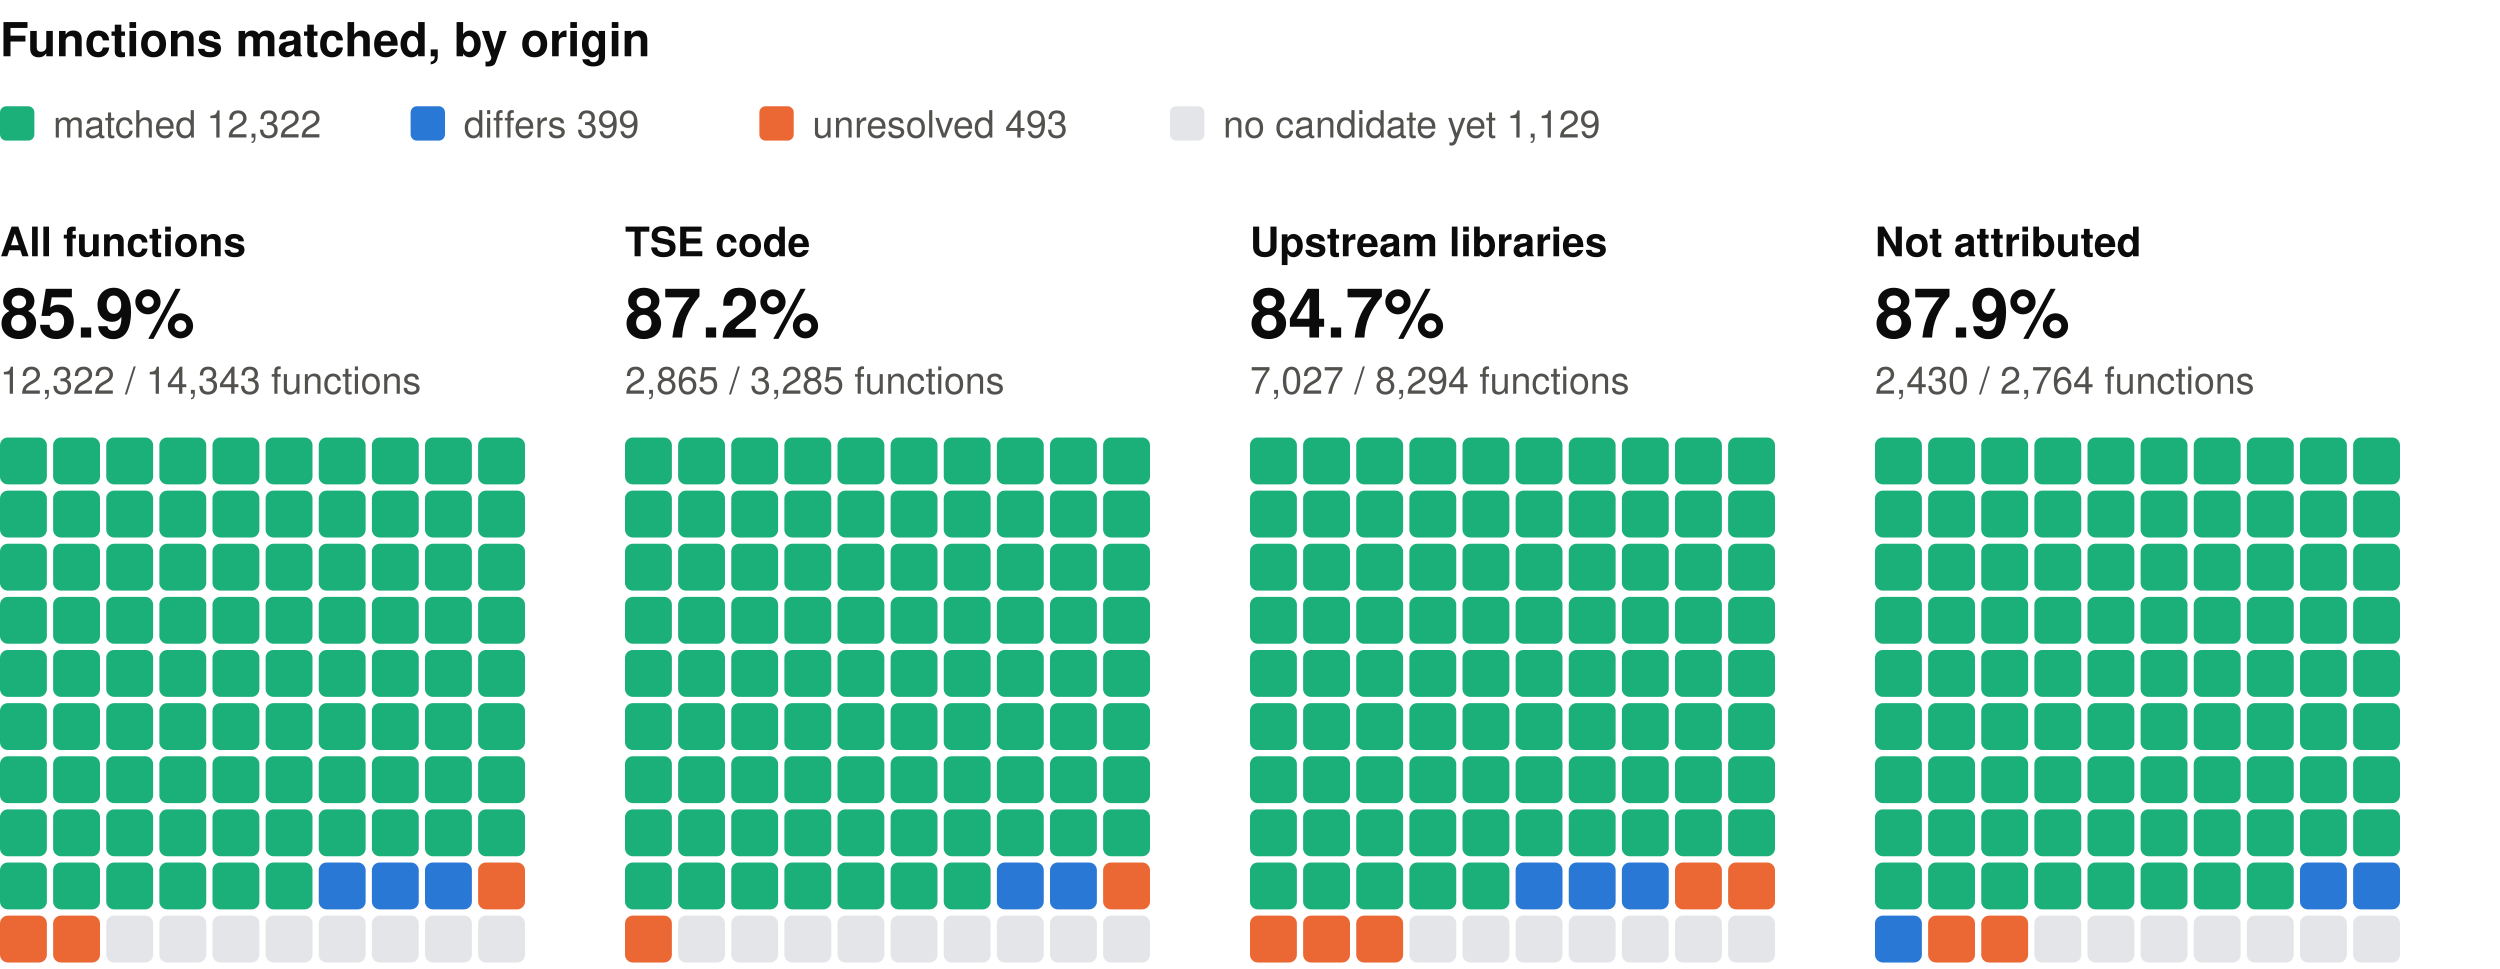
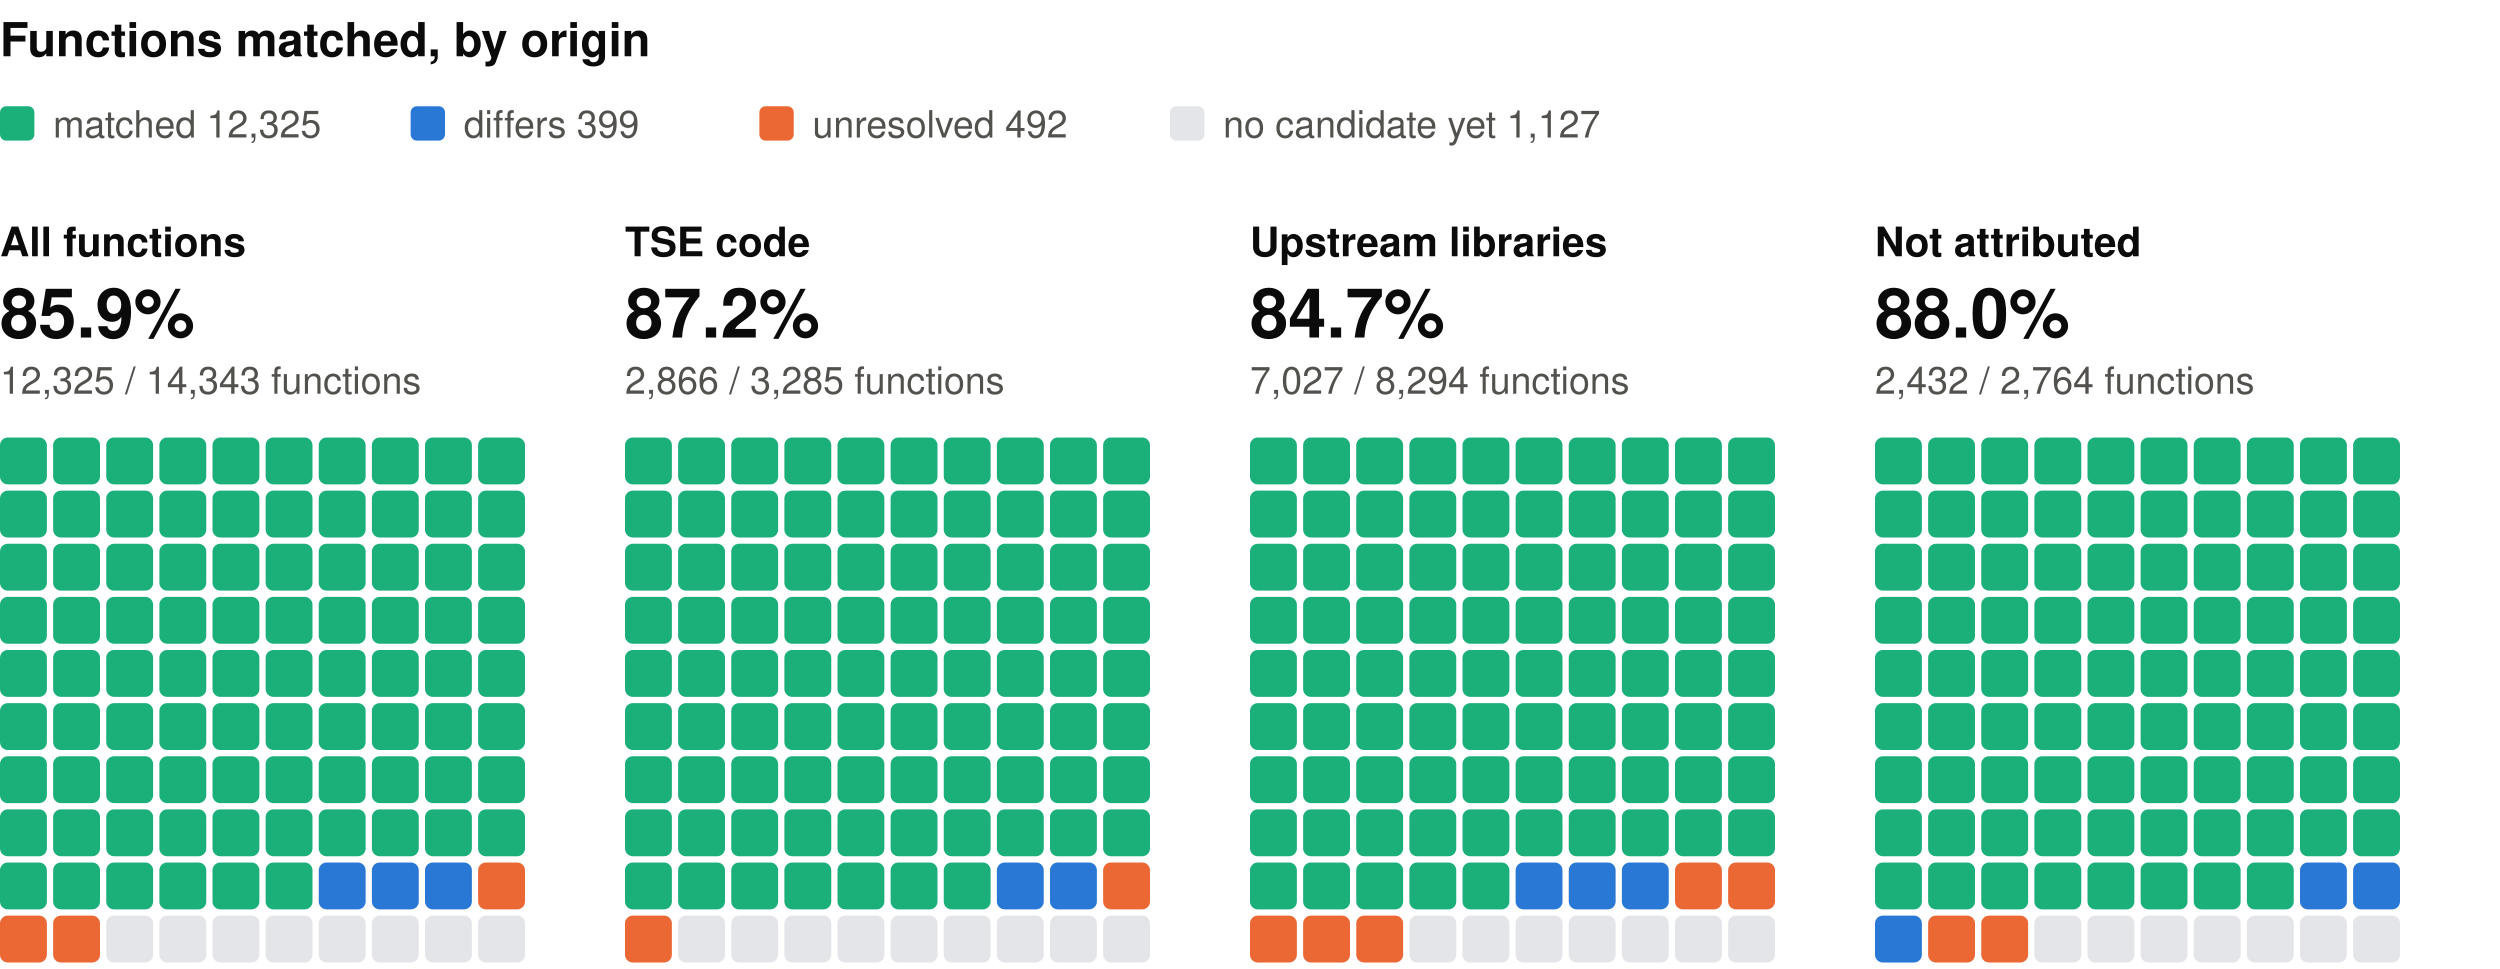
<svg xmlns="http://www.w3.org/2000/svg" width="800" height="310" viewBox="0 0 800 310" role="img" aria-label="Functions matched, by origin: one square per percent, coloured by verdict" font-family="system-ui, -apple-system, 'Segoe UI', Helvetica, Arial, sans-serif">
  <text x="0" y="18" font-size="15" fill="#0b0b0b" font-weight="600">Functions matched, by origin</text>
  <rect x="0" y="34" width="11" height="11" rx="2" fill="#1baf7a" />
-   <text x="17" y="44" font-size="12" fill="#52514e">matched 12,322</text>
+   <text x="17" y="44" font-size="12" fill="#52514e">matched 12,325</text>
  <rect x="131.4" y="34" width="11" height="11" rx="2" fill="#2a78d6" />
  <text x="148.4" y="44" font-size="12" fill="#52514e">differs 399</text>
  <rect x="243" y="34" width="11" height="11" rx="2" fill="#eb6834" />
-   <text x="260" y="44" font-size="12" fill="#52514e">unresolved 493</text>
+   <text x="260" y="44" font-size="12" fill="#52514e">unresolved 492</text>
  <rect x="374.4" y="34" width="11" height="11" rx="2" fill="#e3e5e8" />
-   <text x="391.4" y="44" font-size="12" fill="#52514e">no candidate yet 1,129</text>
+   <text x="391.4" y="44" font-size="12" fill="#52514e">no candidate yet 1,127</text>
  <text x="0" y="82" font-size="13" fill="#0b0b0b" font-weight="600">All functions</text>
  <text x="0" y="108" font-size="22" fill="#0b0b0b" font-weight="600">85.9%</text>
-   <text x="0" y="126" font-size="12" fill="#52514e">12,322 / 14,343 functions</text>
+   <text x="0" y="126" font-size="12" fill="#52514e">12,325 / 14,343 functions</text>
  <rect x="0" y="140" width="15" height="15" rx="2.5" fill="#1baf7a" />
  <rect x="17" y="140" width="15" height="15" rx="2.5" fill="#1baf7a" />
  <rect x="34" y="140" width="15" height="15" rx="2.5" fill="#1baf7a" />
  <rect x="51" y="140" width="15" height="15" rx="2.5" fill="#1baf7a" />
  <rect x="68" y="140" width="15" height="15" rx="2.5" fill="#1baf7a" />
  <rect x="85" y="140" width="15" height="15" rx="2.5" fill="#1baf7a" />
  <rect x="102" y="140" width="15" height="15" rx="2.5" fill="#1baf7a" />
  <rect x="119" y="140" width="15" height="15" rx="2.5" fill="#1baf7a" />
  <rect x="136" y="140" width="15" height="15" rx="2.5" fill="#1baf7a" />
  <rect x="153" y="140" width="15" height="15" rx="2.5" fill="#1baf7a" />
  <rect x="0" y="157" width="15" height="15" rx="2.5" fill="#1baf7a" />
  <rect x="17" y="157" width="15" height="15" rx="2.5" fill="#1baf7a" />
  <rect x="34" y="157" width="15" height="15" rx="2.5" fill="#1baf7a" />
  <rect x="51" y="157" width="15" height="15" rx="2.5" fill="#1baf7a" />
  <rect x="68" y="157" width="15" height="15" rx="2.5" fill="#1baf7a" />
  <rect x="85" y="157" width="15" height="15" rx="2.5" fill="#1baf7a" />
  <rect x="102" y="157" width="15" height="15" rx="2.5" fill="#1baf7a" />
  <rect x="119" y="157" width="15" height="15" rx="2.5" fill="#1baf7a" />
  <rect x="136" y="157" width="15" height="15" rx="2.5" fill="#1baf7a" />
  <rect x="153" y="157" width="15" height="15" rx="2.5" fill="#1baf7a" />
  <rect x="0" y="174" width="15" height="15" rx="2.5" fill="#1baf7a" />
  <rect x="17" y="174" width="15" height="15" rx="2.5" fill="#1baf7a" />
  <rect x="34" y="174" width="15" height="15" rx="2.5" fill="#1baf7a" />
  <rect x="51" y="174" width="15" height="15" rx="2.5" fill="#1baf7a" />
  <rect x="68" y="174" width="15" height="15" rx="2.5" fill="#1baf7a" />
  <rect x="85" y="174" width="15" height="15" rx="2.5" fill="#1baf7a" />
  <rect x="102" y="174" width="15" height="15" rx="2.5" fill="#1baf7a" />
  <rect x="119" y="174" width="15" height="15" rx="2.5" fill="#1baf7a" />
  <rect x="136" y="174" width="15" height="15" rx="2.5" fill="#1baf7a" />
  <rect x="153" y="174" width="15" height="15" rx="2.5" fill="#1baf7a" />
  <rect x="0" y="191" width="15" height="15" rx="2.5" fill="#1baf7a" />
  <rect x="17" y="191" width="15" height="15" rx="2.5" fill="#1baf7a" />
  <rect x="34" y="191" width="15" height="15" rx="2.5" fill="#1baf7a" />
  <rect x="51" y="191" width="15" height="15" rx="2.5" fill="#1baf7a" />
  <rect x="68" y="191" width="15" height="15" rx="2.5" fill="#1baf7a" />
  <rect x="85" y="191" width="15" height="15" rx="2.5" fill="#1baf7a" />
  <rect x="102" y="191" width="15" height="15" rx="2.5" fill="#1baf7a" />
  <rect x="119" y="191" width="15" height="15" rx="2.5" fill="#1baf7a" />
  <rect x="136" y="191" width="15" height="15" rx="2.5" fill="#1baf7a" />
  <rect x="153" y="191" width="15" height="15" rx="2.5" fill="#1baf7a" />
  <rect x="0" y="208" width="15" height="15" rx="2.5" fill="#1baf7a" />
  <rect x="17" y="208" width="15" height="15" rx="2.5" fill="#1baf7a" />
  <rect x="34" y="208" width="15" height="15" rx="2.5" fill="#1baf7a" />
  <rect x="51" y="208" width="15" height="15" rx="2.5" fill="#1baf7a" />
  <rect x="68" y="208" width="15" height="15" rx="2.5" fill="#1baf7a" />
  <rect x="85" y="208" width="15" height="15" rx="2.5" fill="#1baf7a" />
  <rect x="102" y="208" width="15" height="15" rx="2.5" fill="#1baf7a" />
  <rect x="119" y="208" width="15" height="15" rx="2.5" fill="#1baf7a" />
  <rect x="136" y="208" width="15" height="15" rx="2.5" fill="#1baf7a" />
  <rect x="153" y="208" width="15" height="15" rx="2.5" fill="#1baf7a" />
  <rect x="0" y="225" width="15" height="15" rx="2.5" fill="#1baf7a" />
  <rect x="17" y="225" width="15" height="15" rx="2.5" fill="#1baf7a" />
  <rect x="34" y="225" width="15" height="15" rx="2.5" fill="#1baf7a" />
  <rect x="51" y="225" width="15" height="15" rx="2.5" fill="#1baf7a" />
  <rect x="68" y="225" width="15" height="15" rx="2.5" fill="#1baf7a" />
  <rect x="85" y="225" width="15" height="15" rx="2.5" fill="#1baf7a" />
  <rect x="102" y="225" width="15" height="15" rx="2.5" fill="#1baf7a" />
  <rect x="119" y="225" width="15" height="15" rx="2.5" fill="#1baf7a" />
  <rect x="136" y="225" width="15" height="15" rx="2.5" fill="#1baf7a" />
  <rect x="153" y="225" width="15" height="15" rx="2.5" fill="#1baf7a" />
  <rect x="0" y="242" width="15" height="15" rx="2.5" fill="#1baf7a" />
  <rect x="17" y="242" width="15" height="15" rx="2.5" fill="#1baf7a" />
  <rect x="34" y="242" width="15" height="15" rx="2.5" fill="#1baf7a" />
  <rect x="51" y="242" width="15" height="15" rx="2.5" fill="#1baf7a" />
  <rect x="68" y="242" width="15" height="15" rx="2.5" fill="#1baf7a" />
  <rect x="85" y="242" width="15" height="15" rx="2.5" fill="#1baf7a" />
  <rect x="102" y="242" width="15" height="15" rx="2.5" fill="#1baf7a" />
  <rect x="119" y="242" width="15" height="15" rx="2.5" fill="#1baf7a" />
  <rect x="136" y="242" width="15" height="15" rx="2.5" fill="#1baf7a" />
  <rect x="153" y="242" width="15" height="15" rx="2.5" fill="#1baf7a" />
  <rect x="0" y="259" width="15" height="15" rx="2.5" fill="#1baf7a" />
  <rect x="17" y="259" width="15" height="15" rx="2.5" fill="#1baf7a" />
  <rect x="34" y="259" width="15" height="15" rx="2.5" fill="#1baf7a" />
  <rect x="51" y="259" width="15" height="15" rx="2.5" fill="#1baf7a" />
  <rect x="68" y="259" width="15" height="15" rx="2.5" fill="#1baf7a" />
  <rect x="85" y="259" width="15" height="15" rx="2.5" fill="#1baf7a" />
  <rect x="102" y="259" width="15" height="15" rx="2.5" fill="#1baf7a" />
  <rect x="119" y="259" width="15" height="15" rx="2.5" fill="#1baf7a" />
  <rect x="136" y="259" width="15" height="15" rx="2.5" fill="#1baf7a" />
  <rect x="153" y="259" width="15" height="15" rx="2.5" fill="#1baf7a" />
  <rect x="0" y="276" width="15" height="15" rx="2.5" fill="#1baf7a" />
  <rect x="17" y="276" width="15" height="15" rx="2.5" fill="#1baf7a" />
  <rect x="34" y="276" width="15" height="15" rx="2.5" fill="#1baf7a" />
  <rect x="51" y="276" width="15" height="15" rx="2.5" fill="#1baf7a" />
  <rect x="68" y="276" width="15" height="15" rx="2.5" fill="#1baf7a" />
  <rect x="85" y="276" width="15" height="15" rx="2.5" fill="#1baf7a" />
  <rect x="102" y="276" width="15" height="15" rx="2.5" fill="#2a78d6" />
  <rect x="119" y="276" width="15" height="15" rx="2.5" fill="#2a78d6" />
  <rect x="136" y="276" width="15" height="15" rx="2.5" fill="#2a78d6" />
  <rect x="153" y="276" width="15" height="15" rx="2.5" fill="#eb6834" />
  <rect x="0" y="293" width="15" height="15" rx="2.5" fill="#eb6834" />
  <rect x="17" y="293" width="15" height="15" rx="2.5" fill="#eb6834" />
  <rect x="34" y="293" width="15" height="15" rx="2.5" fill="#e3e5e8" />
  <rect x="51" y="293" width="15" height="15" rx="2.5" fill="#e3e5e8" />
  <rect x="68" y="293" width="15" height="15" rx="2.5" fill="#e3e5e8" />
  <rect x="85" y="293" width="15" height="15" rx="2.5" fill="#e3e5e8" />
  <rect x="102" y="293" width="15" height="15" rx="2.5" fill="#e3e5e8" />
  <rect x="119" y="293" width="15" height="15" rx="2.5" fill="#e3e5e8" />
  <rect x="136" y="293" width="15" height="15" rx="2.5" fill="#e3e5e8" />
  <rect x="153" y="293" width="15" height="15" rx="2.5" fill="#e3e5e8" />
  <text x="200" y="82" font-size="13" fill="#0b0b0b" font-weight="600">TSE code</text>
  <text x="200" y="108" font-size="22" fill="#0b0b0b" font-weight="600">87.2%</text>
-   <text x="200" y="126" font-size="12" fill="#52514e">2,865 / 3,285 functions</text>
+   <text x="200" y="126" font-size="12" fill="#52514e">2,866 / 3,285 functions</text>
  <rect x="200" y="140" width="15" height="15" rx="2.5" fill="#1baf7a" />
  <rect x="217" y="140" width="15" height="15" rx="2.5" fill="#1baf7a" />
  <rect x="234" y="140" width="15" height="15" rx="2.5" fill="#1baf7a" />
  <rect x="251" y="140" width="15" height="15" rx="2.5" fill="#1baf7a" />
  <rect x="268" y="140" width="15" height="15" rx="2.5" fill="#1baf7a" />
  <rect x="285" y="140" width="15" height="15" rx="2.5" fill="#1baf7a" />
  <rect x="302" y="140" width="15" height="15" rx="2.5" fill="#1baf7a" />
  <rect x="319" y="140" width="15" height="15" rx="2.5" fill="#1baf7a" />
  <rect x="336" y="140" width="15" height="15" rx="2.5" fill="#1baf7a" />
  <rect x="353" y="140" width="15" height="15" rx="2.5" fill="#1baf7a" />
  <rect x="200" y="157" width="15" height="15" rx="2.5" fill="#1baf7a" />
  <rect x="217" y="157" width="15" height="15" rx="2.5" fill="#1baf7a" />
  <rect x="234" y="157" width="15" height="15" rx="2.5" fill="#1baf7a" />
  <rect x="251" y="157" width="15" height="15" rx="2.5" fill="#1baf7a" />
  <rect x="268" y="157" width="15" height="15" rx="2.5" fill="#1baf7a" />
  <rect x="285" y="157" width="15" height="15" rx="2.5" fill="#1baf7a" />
  <rect x="302" y="157" width="15" height="15" rx="2.5" fill="#1baf7a" />
  <rect x="319" y="157" width="15" height="15" rx="2.5" fill="#1baf7a" />
  <rect x="336" y="157" width="15" height="15" rx="2.5" fill="#1baf7a" />
  <rect x="353" y="157" width="15" height="15" rx="2.5" fill="#1baf7a" />
  <rect x="200" y="174" width="15" height="15" rx="2.5" fill="#1baf7a" />
  <rect x="217" y="174" width="15" height="15" rx="2.5" fill="#1baf7a" />
  <rect x="234" y="174" width="15" height="15" rx="2.5" fill="#1baf7a" />
  <rect x="251" y="174" width="15" height="15" rx="2.5" fill="#1baf7a" />
  <rect x="268" y="174" width="15" height="15" rx="2.5" fill="#1baf7a" />
  <rect x="285" y="174" width="15" height="15" rx="2.5" fill="#1baf7a" />
  <rect x="302" y="174" width="15" height="15" rx="2.5" fill="#1baf7a" />
  <rect x="319" y="174" width="15" height="15" rx="2.5" fill="#1baf7a" />
  <rect x="336" y="174" width="15" height="15" rx="2.5" fill="#1baf7a" />
  <rect x="353" y="174" width="15" height="15" rx="2.5" fill="#1baf7a" />
  <rect x="200" y="191" width="15" height="15" rx="2.5" fill="#1baf7a" />
  <rect x="217" y="191" width="15" height="15" rx="2.5" fill="#1baf7a" />
  <rect x="234" y="191" width="15" height="15" rx="2.5" fill="#1baf7a" />
  <rect x="251" y="191" width="15" height="15" rx="2.5" fill="#1baf7a" />
  <rect x="268" y="191" width="15" height="15" rx="2.5" fill="#1baf7a" />
  <rect x="285" y="191" width="15" height="15" rx="2.5" fill="#1baf7a" />
  <rect x="302" y="191" width="15" height="15" rx="2.5" fill="#1baf7a" />
  <rect x="319" y="191" width="15" height="15" rx="2.5" fill="#1baf7a" />
  <rect x="336" y="191" width="15" height="15" rx="2.5" fill="#1baf7a" />
  <rect x="353" y="191" width="15" height="15" rx="2.5" fill="#1baf7a" />
  <rect x="200" y="208" width="15" height="15" rx="2.5" fill="#1baf7a" />
  <rect x="217" y="208" width="15" height="15" rx="2.5" fill="#1baf7a" />
  <rect x="234" y="208" width="15" height="15" rx="2.5" fill="#1baf7a" />
  <rect x="251" y="208" width="15" height="15" rx="2.5" fill="#1baf7a" />
  <rect x="268" y="208" width="15" height="15" rx="2.5" fill="#1baf7a" />
  <rect x="285" y="208" width="15" height="15" rx="2.5" fill="#1baf7a" />
  <rect x="302" y="208" width="15" height="15" rx="2.5" fill="#1baf7a" />
  <rect x="319" y="208" width="15" height="15" rx="2.5" fill="#1baf7a" />
  <rect x="336" y="208" width="15" height="15" rx="2.5" fill="#1baf7a" />
  <rect x="353" y="208" width="15" height="15" rx="2.5" fill="#1baf7a" />
  <rect x="200" y="225" width="15" height="15" rx="2.5" fill="#1baf7a" />
  <rect x="217" y="225" width="15" height="15" rx="2.5" fill="#1baf7a" />
  <rect x="234" y="225" width="15" height="15" rx="2.5" fill="#1baf7a" />
  <rect x="251" y="225" width="15" height="15" rx="2.5" fill="#1baf7a" />
  <rect x="268" y="225" width="15" height="15" rx="2.5" fill="#1baf7a" />
  <rect x="285" y="225" width="15" height="15" rx="2.5" fill="#1baf7a" />
  <rect x="302" y="225" width="15" height="15" rx="2.5" fill="#1baf7a" />
  <rect x="319" y="225" width="15" height="15" rx="2.5" fill="#1baf7a" />
  <rect x="336" y="225" width="15" height="15" rx="2.5" fill="#1baf7a" />
  <rect x="353" y="225" width="15" height="15" rx="2.5" fill="#1baf7a" />
  <rect x="200" y="242" width="15" height="15" rx="2.5" fill="#1baf7a" />
  <rect x="217" y="242" width="15" height="15" rx="2.5" fill="#1baf7a" />
  <rect x="234" y="242" width="15" height="15" rx="2.5" fill="#1baf7a" />
  <rect x="251" y="242" width="15" height="15" rx="2.5" fill="#1baf7a" />
  <rect x="268" y="242" width="15" height="15" rx="2.5" fill="#1baf7a" />
  <rect x="285" y="242" width="15" height="15" rx="2.5" fill="#1baf7a" />
  <rect x="302" y="242" width="15" height="15" rx="2.5" fill="#1baf7a" />
  <rect x="319" y="242" width="15" height="15" rx="2.5" fill="#1baf7a" />
  <rect x="336" y="242" width="15" height="15" rx="2.5" fill="#1baf7a" />
  <rect x="353" y="242" width="15" height="15" rx="2.5" fill="#1baf7a" />
  <rect x="200" y="259" width="15" height="15" rx="2.5" fill="#1baf7a" />
  <rect x="217" y="259" width="15" height="15" rx="2.5" fill="#1baf7a" />
  <rect x="234" y="259" width="15" height="15" rx="2.5" fill="#1baf7a" />
  <rect x="251" y="259" width="15" height="15" rx="2.5" fill="#1baf7a" />
  <rect x="268" y="259" width="15" height="15" rx="2.5" fill="#1baf7a" />
  <rect x="285" y="259" width="15" height="15" rx="2.5" fill="#1baf7a" />
  <rect x="302" y="259" width="15" height="15" rx="2.5" fill="#1baf7a" />
  <rect x="319" y="259" width="15" height="15" rx="2.5" fill="#1baf7a" />
  <rect x="336" y="259" width="15" height="15" rx="2.5" fill="#1baf7a" />
  <rect x="353" y="259" width="15" height="15" rx="2.5" fill="#1baf7a" />
  <rect x="200" y="276" width="15" height="15" rx="2.5" fill="#1baf7a" />
  <rect x="217" y="276" width="15" height="15" rx="2.5" fill="#1baf7a" />
  <rect x="234" y="276" width="15" height="15" rx="2.5" fill="#1baf7a" />
  <rect x="251" y="276" width="15" height="15" rx="2.5" fill="#1baf7a" />
  <rect x="268" y="276" width="15" height="15" rx="2.5" fill="#1baf7a" />
  <rect x="285" y="276" width="15" height="15" rx="2.5" fill="#1baf7a" />
  <rect x="302" y="276" width="15" height="15" rx="2.5" fill="#1baf7a" />
  <rect x="319" y="276" width="15" height="15" rx="2.5" fill="#2a78d6" />
  <rect x="336" y="276" width="15" height="15" rx="2.5" fill="#2a78d6" />
  <rect x="353" y="276" width="15" height="15" rx="2.5" fill="#eb6834" />
  <rect x="200" y="293" width="15" height="15" rx="2.5" fill="#eb6834" />
  <rect x="217" y="293" width="15" height="15" rx="2.5" fill="#e3e5e8" />
  <rect x="234" y="293" width="15" height="15" rx="2.5" fill="#e3e5e8" />
  <rect x="251" y="293" width="15" height="15" rx="2.5" fill="#e3e5e8" />
  <rect x="268" y="293" width="15" height="15" rx="2.5" fill="#e3e5e8" />
  <rect x="285" y="293" width="15" height="15" rx="2.5" fill="#e3e5e8" />
  <rect x="302" y="293" width="15" height="15" rx="2.5" fill="#e3e5e8" />
  <rect x="319" y="293" width="15" height="15" rx="2.5" fill="#e3e5e8" />
  <rect x="336" y="293" width="15" height="15" rx="2.5" fill="#e3e5e8" />
  <rect x="353" y="293" width="15" height="15" rx="2.5" fill="#e3e5e8" />
  <text x="400" y="82" font-size="13" fill="#0b0b0b" font-weight="600">Upstream libraries</text>
  <text x="400" y="108" font-size="22" fill="#0b0b0b" font-weight="600">84.7%</text>
  <text x="400" y="126" font-size="12" fill="#52514e">7,027 / 8,294 functions</text>
  <rect x="400" y="140" width="15" height="15" rx="2.5" fill="#1baf7a" />
  <rect x="417" y="140" width="15" height="15" rx="2.5" fill="#1baf7a" />
  <rect x="434" y="140" width="15" height="15" rx="2.5" fill="#1baf7a" />
  <rect x="451" y="140" width="15" height="15" rx="2.5" fill="#1baf7a" />
  <rect x="468" y="140" width="15" height="15" rx="2.5" fill="#1baf7a" />
  <rect x="485" y="140" width="15" height="15" rx="2.5" fill="#1baf7a" />
  <rect x="502" y="140" width="15" height="15" rx="2.5" fill="#1baf7a" />
  <rect x="519" y="140" width="15" height="15" rx="2.5" fill="#1baf7a" />
  <rect x="536" y="140" width="15" height="15" rx="2.5" fill="#1baf7a" />
  <rect x="553" y="140" width="15" height="15" rx="2.5" fill="#1baf7a" />
  <rect x="400" y="157" width="15" height="15" rx="2.5" fill="#1baf7a" />
  <rect x="417" y="157" width="15" height="15" rx="2.5" fill="#1baf7a" />
  <rect x="434" y="157" width="15" height="15" rx="2.5" fill="#1baf7a" />
  <rect x="451" y="157" width="15" height="15" rx="2.5" fill="#1baf7a" />
  <rect x="468" y="157" width="15" height="15" rx="2.5" fill="#1baf7a" />
  <rect x="485" y="157" width="15" height="15" rx="2.5" fill="#1baf7a" />
  <rect x="502" y="157" width="15" height="15" rx="2.5" fill="#1baf7a" />
  <rect x="519" y="157" width="15" height="15" rx="2.5" fill="#1baf7a" />
  <rect x="536" y="157" width="15" height="15" rx="2.5" fill="#1baf7a" />
  <rect x="553" y="157" width="15" height="15" rx="2.5" fill="#1baf7a" />
  <rect x="400" y="174" width="15" height="15" rx="2.5" fill="#1baf7a" />
  <rect x="417" y="174" width="15" height="15" rx="2.5" fill="#1baf7a" />
  <rect x="434" y="174" width="15" height="15" rx="2.5" fill="#1baf7a" />
  <rect x="451" y="174" width="15" height="15" rx="2.5" fill="#1baf7a" />
  <rect x="468" y="174" width="15" height="15" rx="2.5" fill="#1baf7a" />
  <rect x="485" y="174" width="15" height="15" rx="2.5" fill="#1baf7a" />
  <rect x="502" y="174" width="15" height="15" rx="2.5" fill="#1baf7a" />
  <rect x="519" y="174" width="15" height="15" rx="2.5" fill="#1baf7a" />
  <rect x="536" y="174" width="15" height="15" rx="2.5" fill="#1baf7a" />
  <rect x="553" y="174" width="15" height="15" rx="2.5" fill="#1baf7a" />
  <rect x="400" y="191" width="15" height="15" rx="2.5" fill="#1baf7a" />
  <rect x="417" y="191" width="15" height="15" rx="2.5" fill="#1baf7a" />
  <rect x="434" y="191" width="15" height="15" rx="2.5" fill="#1baf7a" />
  <rect x="451" y="191" width="15" height="15" rx="2.5" fill="#1baf7a" />
  <rect x="468" y="191" width="15" height="15" rx="2.5" fill="#1baf7a" />
  <rect x="485" y="191" width="15" height="15" rx="2.5" fill="#1baf7a" />
  <rect x="502" y="191" width="15" height="15" rx="2.5" fill="#1baf7a" />
  <rect x="519" y="191" width="15" height="15" rx="2.5" fill="#1baf7a" />
  <rect x="536" y="191" width="15" height="15" rx="2.5" fill="#1baf7a" />
  <rect x="553" y="191" width="15" height="15" rx="2.5" fill="#1baf7a" />
  <rect x="400" y="208" width="15" height="15" rx="2.5" fill="#1baf7a" />
  <rect x="417" y="208" width="15" height="15" rx="2.5" fill="#1baf7a" />
  <rect x="434" y="208" width="15" height="15" rx="2.5" fill="#1baf7a" />
  <rect x="451" y="208" width="15" height="15" rx="2.5" fill="#1baf7a" />
  <rect x="468" y="208" width="15" height="15" rx="2.5" fill="#1baf7a" />
  <rect x="485" y="208" width="15" height="15" rx="2.5" fill="#1baf7a" />
  <rect x="502" y="208" width="15" height="15" rx="2.5" fill="#1baf7a" />
  <rect x="519" y="208" width="15" height="15" rx="2.5" fill="#1baf7a" />
  <rect x="536" y="208" width="15" height="15" rx="2.5" fill="#1baf7a" />
  <rect x="553" y="208" width="15" height="15" rx="2.5" fill="#1baf7a" />
  <rect x="400" y="225" width="15" height="15" rx="2.5" fill="#1baf7a" />
  <rect x="417" y="225" width="15" height="15" rx="2.5" fill="#1baf7a" />
  <rect x="434" y="225" width="15" height="15" rx="2.5" fill="#1baf7a" />
  <rect x="451" y="225" width="15" height="15" rx="2.5" fill="#1baf7a" />
  <rect x="468" y="225" width="15" height="15" rx="2.5" fill="#1baf7a" />
  <rect x="485" y="225" width="15" height="15" rx="2.5" fill="#1baf7a" />
  <rect x="502" y="225" width="15" height="15" rx="2.5" fill="#1baf7a" />
  <rect x="519" y="225" width="15" height="15" rx="2.5" fill="#1baf7a" />
  <rect x="536" y="225" width="15" height="15" rx="2.5" fill="#1baf7a" />
  <rect x="553" y="225" width="15" height="15" rx="2.5" fill="#1baf7a" />
  <rect x="400" y="242" width="15" height="15" rx="2.5" fill="#1baf7a" />
  <rect x="417" y="242" width="15" height="15" rx="2.5" fill="#1baf7a" />
  <rect x="434" y="242" width="15" height="15" rx="2.5" fill="#1baf7a" />
  <rect x="451" y="242" width="15" height="15" rx="2.5" fill="#1baf7a" />
  <rect x="468" y="242" width="15" height="15" rx="2.5" fill="#1baf7a" />
  <rect x="485" y="242" width="15" height="15" rx="2.5" fill="#1baf7a" />
  <rect x="502" y="242" width="15" height="15" rx="2.5" fill="#1baf7a" />
  <rect x="519" y="242" width="15" height="15" rx="2.5" fill="#1baf7a" />
  <rect x="536" y="242" width="15" height="15" rx="2.5" fill="#1baf7a" />
  <rect x="553" y="242" width="15" height="15" rx="2.5" fill="#1baf7a" />
  <rect x="400" y="259" width="15" height="15" rx="2.5" fill="#1baf7a" />
  <rect x="417" y="259" width="15" height="15" rx="2.5" fill="#1baf7a" />
  <rect x="434" y="259" width="15" height="15" rx="2.5" fill="#1baf7a" />
  <rect x="451" y="259" width="15" height="15" rx="2.5" fill="#1baf7a" />
  <rect x="468" y="259" width="15" height="15" rx="2.5" fill="#1baf7a" />
  <rect x="485" y="259" width="15" height="15" rx="2.5" fill="#1baf7a" />
  <rect x="502" y="259" width="15" height="15" rx="2.5" fill="#1baf7a" />
  <rect x="519" y="259" width="15" height="15" rx="2.5" fill="#1baf7a" />
  <rect x="536" y="259" width="15" height="15" rx="2.5" fill="#1baf7a" />
  <rect x="553" y="259" width="15" height="15" rx="2.5" fill="#1baf7a" />
  <rect x="400" y="276" width="15" height="15" rx="2.5" fill="#1baf7a" />
  <rect x="417" y="276" width="15" height="15" rx="2.5" fill="#1baf7a" />
  <rect x="434" y="276" width="15" height="15" rx="2.5" fill="#1baf7a" />
  <rect x="451" y="276" width="15" height="15" rx="2.5" fill="#1baf7a" />
  <rect x="468" y="276" width="15" height="15" rx="2.5" fill="#1baf7a" />
  <rect x="485" y="276" width="15" height="15" rx="2.5" fill="#2a78d6" />
  <rect x="502" y="276" width="15" height="15" rx="2.5" fill="#2a78d6" />
  <rect x="519" y="276" width="15" height="15" rx="2.5" fill="#2a78d6" />
  <rect x="536" y="276" width="15" height="15" rx="2.5" fill="#eb6834" />
  <rect x="553" y="276" width="15" height="15" rx="2.5" fill="#eb6834" />
  <rect x="400" y="293" width="15" height="15" rx="2.5" fill="#eb6834" />
  <rect x="417" y="293" width="15" height="15" rx="2.5" fill="#eb6834" />
  <rect x="434" y="293" width="15" height="15" rx="2.5" fill="#eb6834" />
  <rect x="451" y="293" width="15" height="15" rx="2.5" fill="#e3e5e8" />
  <rect x="468" y="293" width="15" height="15" rx="2.5" fill="#e3e5e8" />
  <rect x="485" y="293" width="15" height="15" rx="2.5" fill="#e3e5e8" />
  <rect x="502" y="293" width="15" height="15" rx="2.5" fill="#e3e5e8" />
  <rect x="519" y="293" width="15" height="15" rx="2.5" fill="#e3e5e8" />
  <rect x="536" y="293" width="15" height="15" rx="2.5" fill="#e3e5e8" />
  <rect x="553" y="293" width="15" height="15" rx="2.5" fill="#e3e5e8" />
  <text x="600" y="82" font-size="13" fill="#0b0b0b" font-weight="600">Not attributed</text>
-   <text x="600" y="108" font-size="22" fill="#0b0b0b" font-weight="600">87.9%</text>
-   <text x="600" y="126" font-size="12" fill="#52514e">2,430 / 2,764 functions</text>
+   <text x="600" y="108" font-size="22" fill="#0b0b0b" font-weight="600">88.0%</text>
+   <text x="600" y="126" font-size="12" fill="#52514e">2,432 / 2,764 functions</text>
  <rect x="600" y="140" width="15" height="15" rx="2.5" fill="#1baf7a" />
  <rect x="617" y="140" width="15" height="15" rx="2.5" fill="#1baf7a" />
  <rect x="634" y="140" width="15" height="15" rx="2.5" fill="#1baf7a" />
  <rect x="651" y="140" width="15" height="15" rx="2.5" fill="#1baf7a" />
  <rect x="668" y="140" width="15" height="15" rx="2.5" fill="#1baf7a" />
  <rect x="685" y="140" width="15" height="15" rx="2.5" fill="#1baf7a" />
  <rect x="702" y="140" width="15" height="15" rx="2.5" fill="#1baf7a" />
  <rect x="719" y="140" width="15" height="15" rx="2.5" fill="#1baf7a" />
  <rect x="736" y="140" width="15" height="15" rx="2.5" fill="#1baf7a" />
  <rect x="753" y="140" width="15" height="15" rx="2.5" fill="#1baf7a" />
  <rect x="600" y="157" width="15" height="15" rx="2.5" fill="#1baf7a" />
  <rect x="617" y="157" width="15" height="15" rx="2.5" fill="#1baf7a" />
  <rect x="634" y="157" width="15" height="15" rx="2.5" fill="#1baf7a" />
  <rect x="651" y="157" width="15" height="15" rx="2.5" fill="#1baf7a" />
  <rect x="668" y="157" width="15" height="15" rx="2.5" fill="#1baf7a" />
  <rect x="685" y="157" width="15" height="15" rx="2.5" fill="#1baf7a" />
  <rect x="702" y="157" width="15" height="15" rx="2.5" fill="#1baf7a" />
  <rect x="719" y="157" width="15" height="15" rx="2.5" fill="#1baf7a" />
  <rect x="736" y="157" width="15" height="15" rx="2.5" fill="#1baf7a" />
  <rect x="753" y="157" width="15" height="15" rx="2.5" fill="#1baf7a" />
  <rect x="600" y="174" width="15" height="15" rx="2.5" fill="#1baf7a" />
  <rect x="617" y="174" width="15" height="15" rx="2.5" fill="#1baf7a" />
  <rect x="634" y="174" width="15" height="15" rx="2.5" fill="#1baf7a" />
  <rect x="651" y="174" width="15" height="15" rx="2.5" fill="#1baf7a" />
  <rect x="668" y="174" width="15" height="15" rx="2.5" fill="#1baf7a" />
  <rect x="685" y="174" width="15" height="15" rx="2.5" fill="#1baf7a" />
  <rect x="702" y="174" width="15" height="15" rx="2.5" fill="#1baf7a" />
  <rect x="719" y="174" width="15" height="15" rx="2.5" fill="#1baf7a" />
  <rect x="736" y="174" width="15" height="15" rx="2.5" fill="#1baf7a" />
  <rect x="753" y="174" width="15" height="15" rx="2.5" fill="#1baf7a" />
  <rect x="600" y="191" width="15" height="15" rx="2.5" fill="#1baf7a" />
  <rect x="617" y="191" width="15" height="15" rx="2.5" fill="#1baf7a" />
  <rect x="634" y="191" width="15" height="15" rx="2.5" fill="#1baf7a" />
  <rect x="651" y="191" width="15" height="15" rx="2.5" fill="#1baf7a" />
  <rect x="668" y="191" width="15" height="15" rx="2.5" fill="#1baf7a" />
  <rect x="685" y="191" width="15" height="15" rx="2.5" fill="#1baf7a" />
  <rect x="702" y="191" width="15" height="15" rx="2.5" fill="#1baf7a" />
  <rect x="719" y="191" width="15" height="15" rx="2.5" fill="#1baf7a" />
  <rect x="736" y="191" width="15" height="15" rx="2.5" fill="#1baf7a" />
  <rect x="753" y="191" width="15" height="15" rx="2.5" fill="#1baf7a" />
  <rect x="600" y="208" width="15" height="15" rx="2.5" fill="#1baf7a" />
  <rect x="617" y="208" width="15" height="15" rx="2.5" fill="#1baf7a" />
  <rect x="634" y="208" width="15" height="15" rx="2.5" fill="#1baf7a" />
  <rect x="651" y="208" width="15" height="15" rx="2.5" fill="#1baf7a" />
  <rect x="668" y="208" width="15" height="15" rx="2.5" fill="#1baf7a" />
  <rect x="685" y="208" width="15" height="15" rx="2.5" fill="#1baf7a" />
  <rect x="702" y="208" width="15" height="15" rx="2.5" fill="#1baf7a" />
  <rect x="719" y="208" width="15" height="15" rx="2.5" fill="#1baf7a" />
  <rect x="736" y="208" width="15" height="15" rx="2.5" fill="#1baf7a" />
  <rect x="753" y="208" width="15" height="15" rx="2.5" fill="#1baf7a" />
  <rect x="600" y="225" width="15" height="15" rx="2.5" fill="#1baf7a" />
  <rect x="617" y="225" width="15" height="15" rx="2.5" fill="#1baf7a" />
  <rect x="634" y="225" width="15" height="15" rx="2.5" fill="#1baf7a" />
  <rect x="651" y="225" width="15" height="15" rx="2.5" fill="#1baf7a" />
  <rect x="668" y="225" width="15" height="15" rx="2.5" fill="#1baf7a" />
  <rect x="685" y="225" width="15" height="15" rx="2.5" fill="#1baf7a" />
  <rect x="702" y="225" width="15" height="15" rx="2.5" fill="#1baf7a" />
  <rect x="719" y="225" width="15" height="15" rx="2.5" fill="#1baf7a" />
  <rect x="736" y="225" width="15" height="15" rx="2.5" fill="#1baf7a" />
  <rect x="753" y="225" width="15" height="15" rx="2.5" fill="#1baf7a" />
  <rect x="600" y="242" width="15" height="15" rx="2.5" fill="#1baf7a" />
  <rect x="617" y="242" width="15" height="15" rx="2.5" fill="#1baf7a" />
  <rect x="634" y="242" width="15" height="15" rx="2.5" fill="#1baf7a" />
  <rect x="651" y="242" width="15" height="15" rx="2.5" fill="#1baf7a" />
  <rect x="668" y="242" width="15" height="15" rx="2.5" fill="#1baf7a" />
  <rect x="685" y="242" width="15" height="15" rx="2.5" fill="#1baf7a" />
  <rect x="702" y="242" width="15" height="15" rx="2.5" fill="#1baf7a" />
  <rect x="719" y="242" width="15" height="15" rx="2.5" fill="#1baf7a" />
  <rect x="736" y="242" width="15" height="15" rx="2.5" fill="#1baf7a" />
  <rect x="753" y="242" width="15" height="15" rx="2.5" fill="#1baf7a" />
  <rect x="600" y="259" width="15" height="15" rx="2.5" fill="#1baf7a" />
  <rect x="617" y="259" width="15" height="15" rx="2.5" fill="#1baf7a" />
  <rect x="634" y="259" width="15" height="15" rx="2.5" fill="#1baf7a" />
  <rect x="651" y="259" width="15" height="15" rx="2.5" fill="#1baf7a" />
  <rect x="668" y="259" width="15" height="15" rx="2.5" fill="#1baf7a" />
  <rect x="685" y="259" width="15" height="15" rx="2.5" fill="#1baf7a" />
  <rect x="702" y="259" width="15" height="15" rx="2.5" fill="#1baf7a" />
  <rect x="719" y="259" width="15" height="15" rx="2.5" fill="#1baf7a" />
  <rect x="736" y="259" width="15" height="15" rx="2.5" fill="#1baf7a" />
  <rect x="753" y="259" width="15" height="15" rx="2.5" fill="#1baf7a" />
  <rect x="600" y="276" width="15" height="15" rx="2.5" fill="#1baf7a" />
  <rect x="617" y="276" width="15" height="15" rx="2.5" fill="#1baf7a" />
  <rect x="634" y="276" width="15" height="15" rx="2.5" fill="#1baf7a" />
  <rect x="651" y="276" width="15" height="15" rx="2.5" fill="#1baf7a" />
  <rect x="668" y="276" width="15" height="15" rx="2.5" fill="#1baf7a" />
  <rect x="685" y="276" width="15" height="15" rx="2.5" fill="#1baf7a" />
  <rect x="702" y="276" width="15" height="15" rx="2.5" fill="#1baf7a" />
  <rect x="719" y="276" width="15" height="15" rx="2.5" fill="#1baf7a" />
  <rect x="736" y="276" width="15" height="15" rx="2.5" fill="#2a78d6" />
  <rect x="753" y="276" width="15" height="15" rx="2.5" fill="#2a78d6" />
  <rect x="600" y="293" width="15" height="15" rx="2.5" fill="#2a78d6" />
  <rect x="617" y="293" width="15" height="15" rx="2.5" fill="#eb6834" />
  <rect x="634" y="293" width="15" height="15" rx="2.5" fill="#eb6834" />
  <rect x="651" y="293" width="15" height="15" rx="2.5" fill="#e3e5e8" />
  <rect x="668" y="293" width="15" height="15" rx="2.5" fill="#e3e5e8" />
  <rect x="685" y="293" width="15" height="15" rx="2.5" fill="#e3e5e8" />
  <rect x="702" y="293" width="15" height="15" rx="2.5" fill="#e3e5e8" />
  <rect x="719" y="293" width="15" height="15" rx="2.5" fill="#e3e5e8" />
  <rect x="736" y="293" width="15" height="15" rx="2.5" fill="#e3e5e8" />
  <rect x="753" y="293" width="15" height="15" rx="2.5" fill="#e3e5e8" />
</svg>
